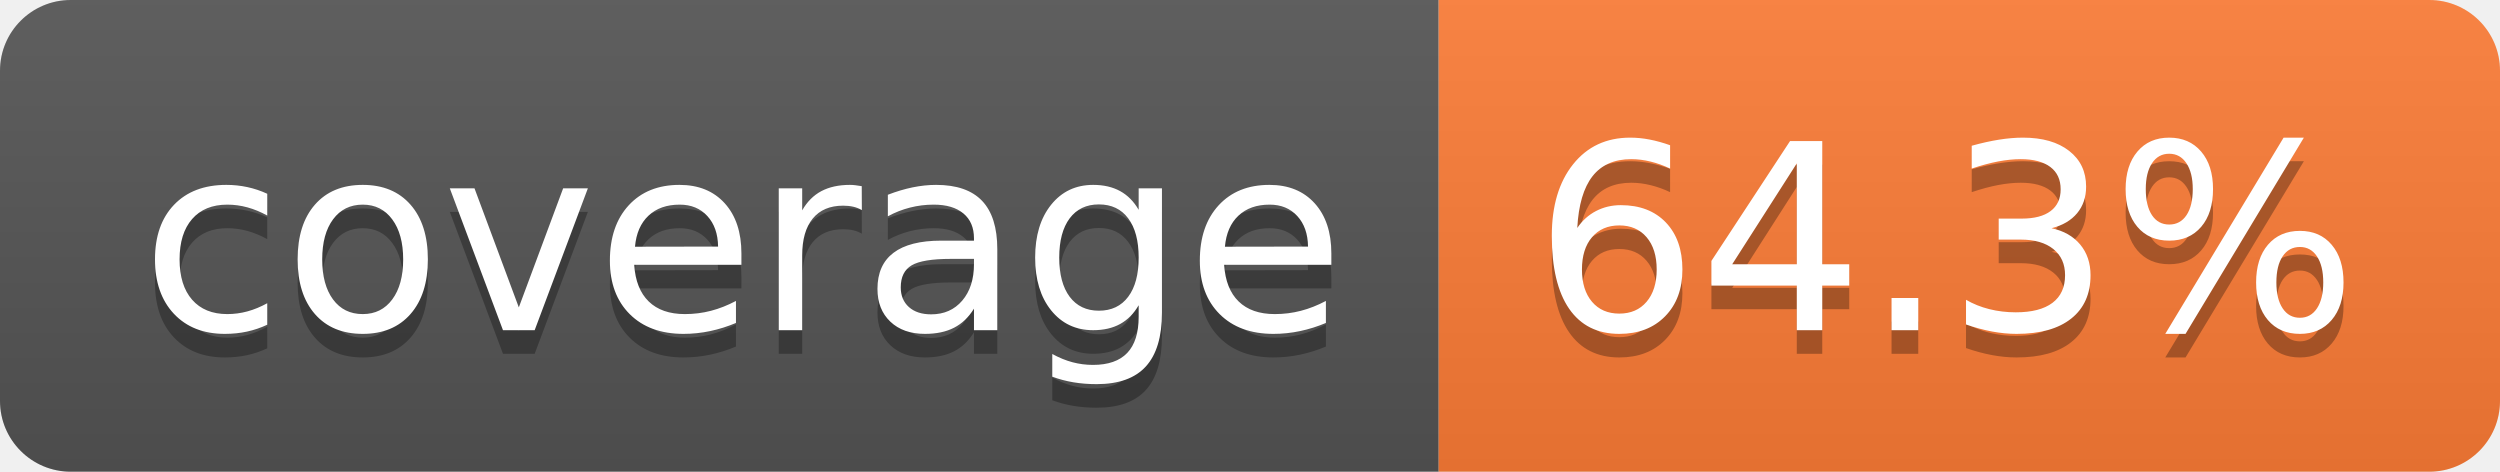
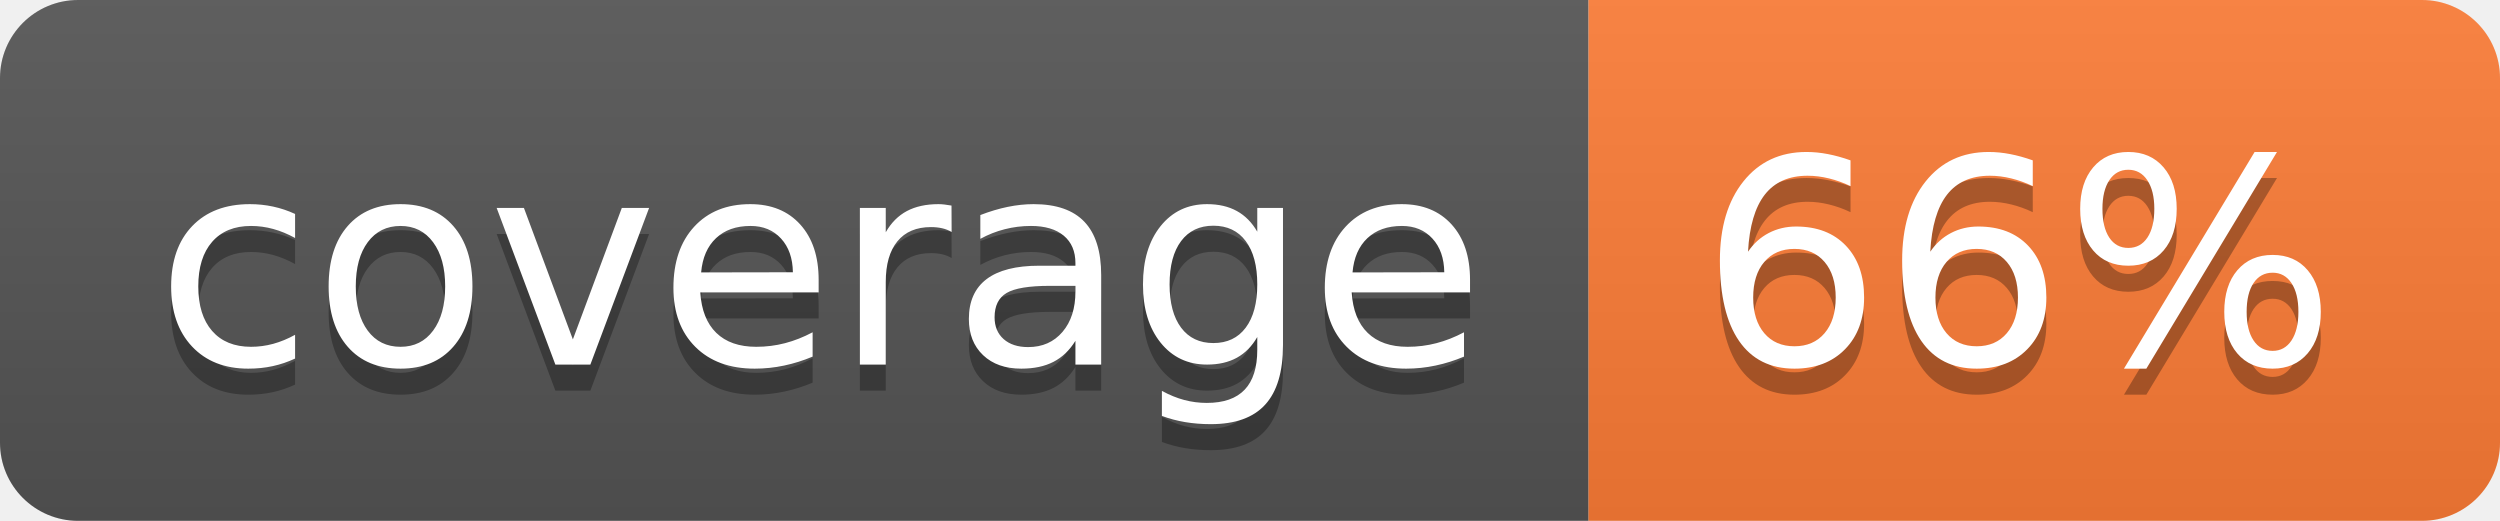
- <svg xmlns="http://www.w3.org/2000/svg" width="106" height="20" role="img" aria-label="coverage: 64.3%">
+ <svg xmlns="http://www.w3.org/2000/svg" width="96" height="20" role="img" aria-label="coverage: 66%">
  <linearGradient id="s" x2="0" y2="100%">
    <stop offset="0" stop-color="#bbb" stop-opacity=".1" />
    <stop offset="1" stop-opacity=".1" />
  </linearGradient>
  <clipPath id="r">
-     <rect width="106" height="20" rx="3" fill="#fff" />
+     <rect width="96" height="20" rx="3" fill="#fff" />
  </clipPath>
  <g clip-path="url(#r)">
    <rect width="61" height="20" fill="#555" />
-     <rect x="61" width="45" height="20" fill="#fe7d37" />
-     <rect width="106" height="20" fill="url(#s)" />
+     <rect x="61" width="35" height="20" fill="#fe7d37" />
+     <rect width="96" height="20" fill="url(#s)" />
  </g>
  <g fill="#fff" text-anchor="middle" font-family="Verdana,Geneva,DejaVu Sans,sans-serif" text-rendering="geometricPrecision" font-size="110">
    <text aria-hidden="true" x="315" y="150" fill="#010101" fill-opacity=".3" transform="scale(.1)" textLength="510">coverage</text>
    <text x="315" y="140" transform="scale(.1)" fill="#fff" textLength="510">coverage</text>
-     <text aria-hidden="true" x="825" y="150" fill="#010101" fill-opacity=".3" transform="scale(.1)" textLength="350">64.3%</text>
-     <text x="825" y="140" transform="scale(.1)" fill="#fff" textLength="350">64.3%</text>
+     <text aria-hidden="true" x="775" y="150" fill="#010101" fill-opacity=".3" transform="scale(.1)" textLength="245">66%</text>
+     <text x="775" y="140" transform="scale(.1)" fill="#fff" textLength="245">66%</text>
  </g>
</svg>
